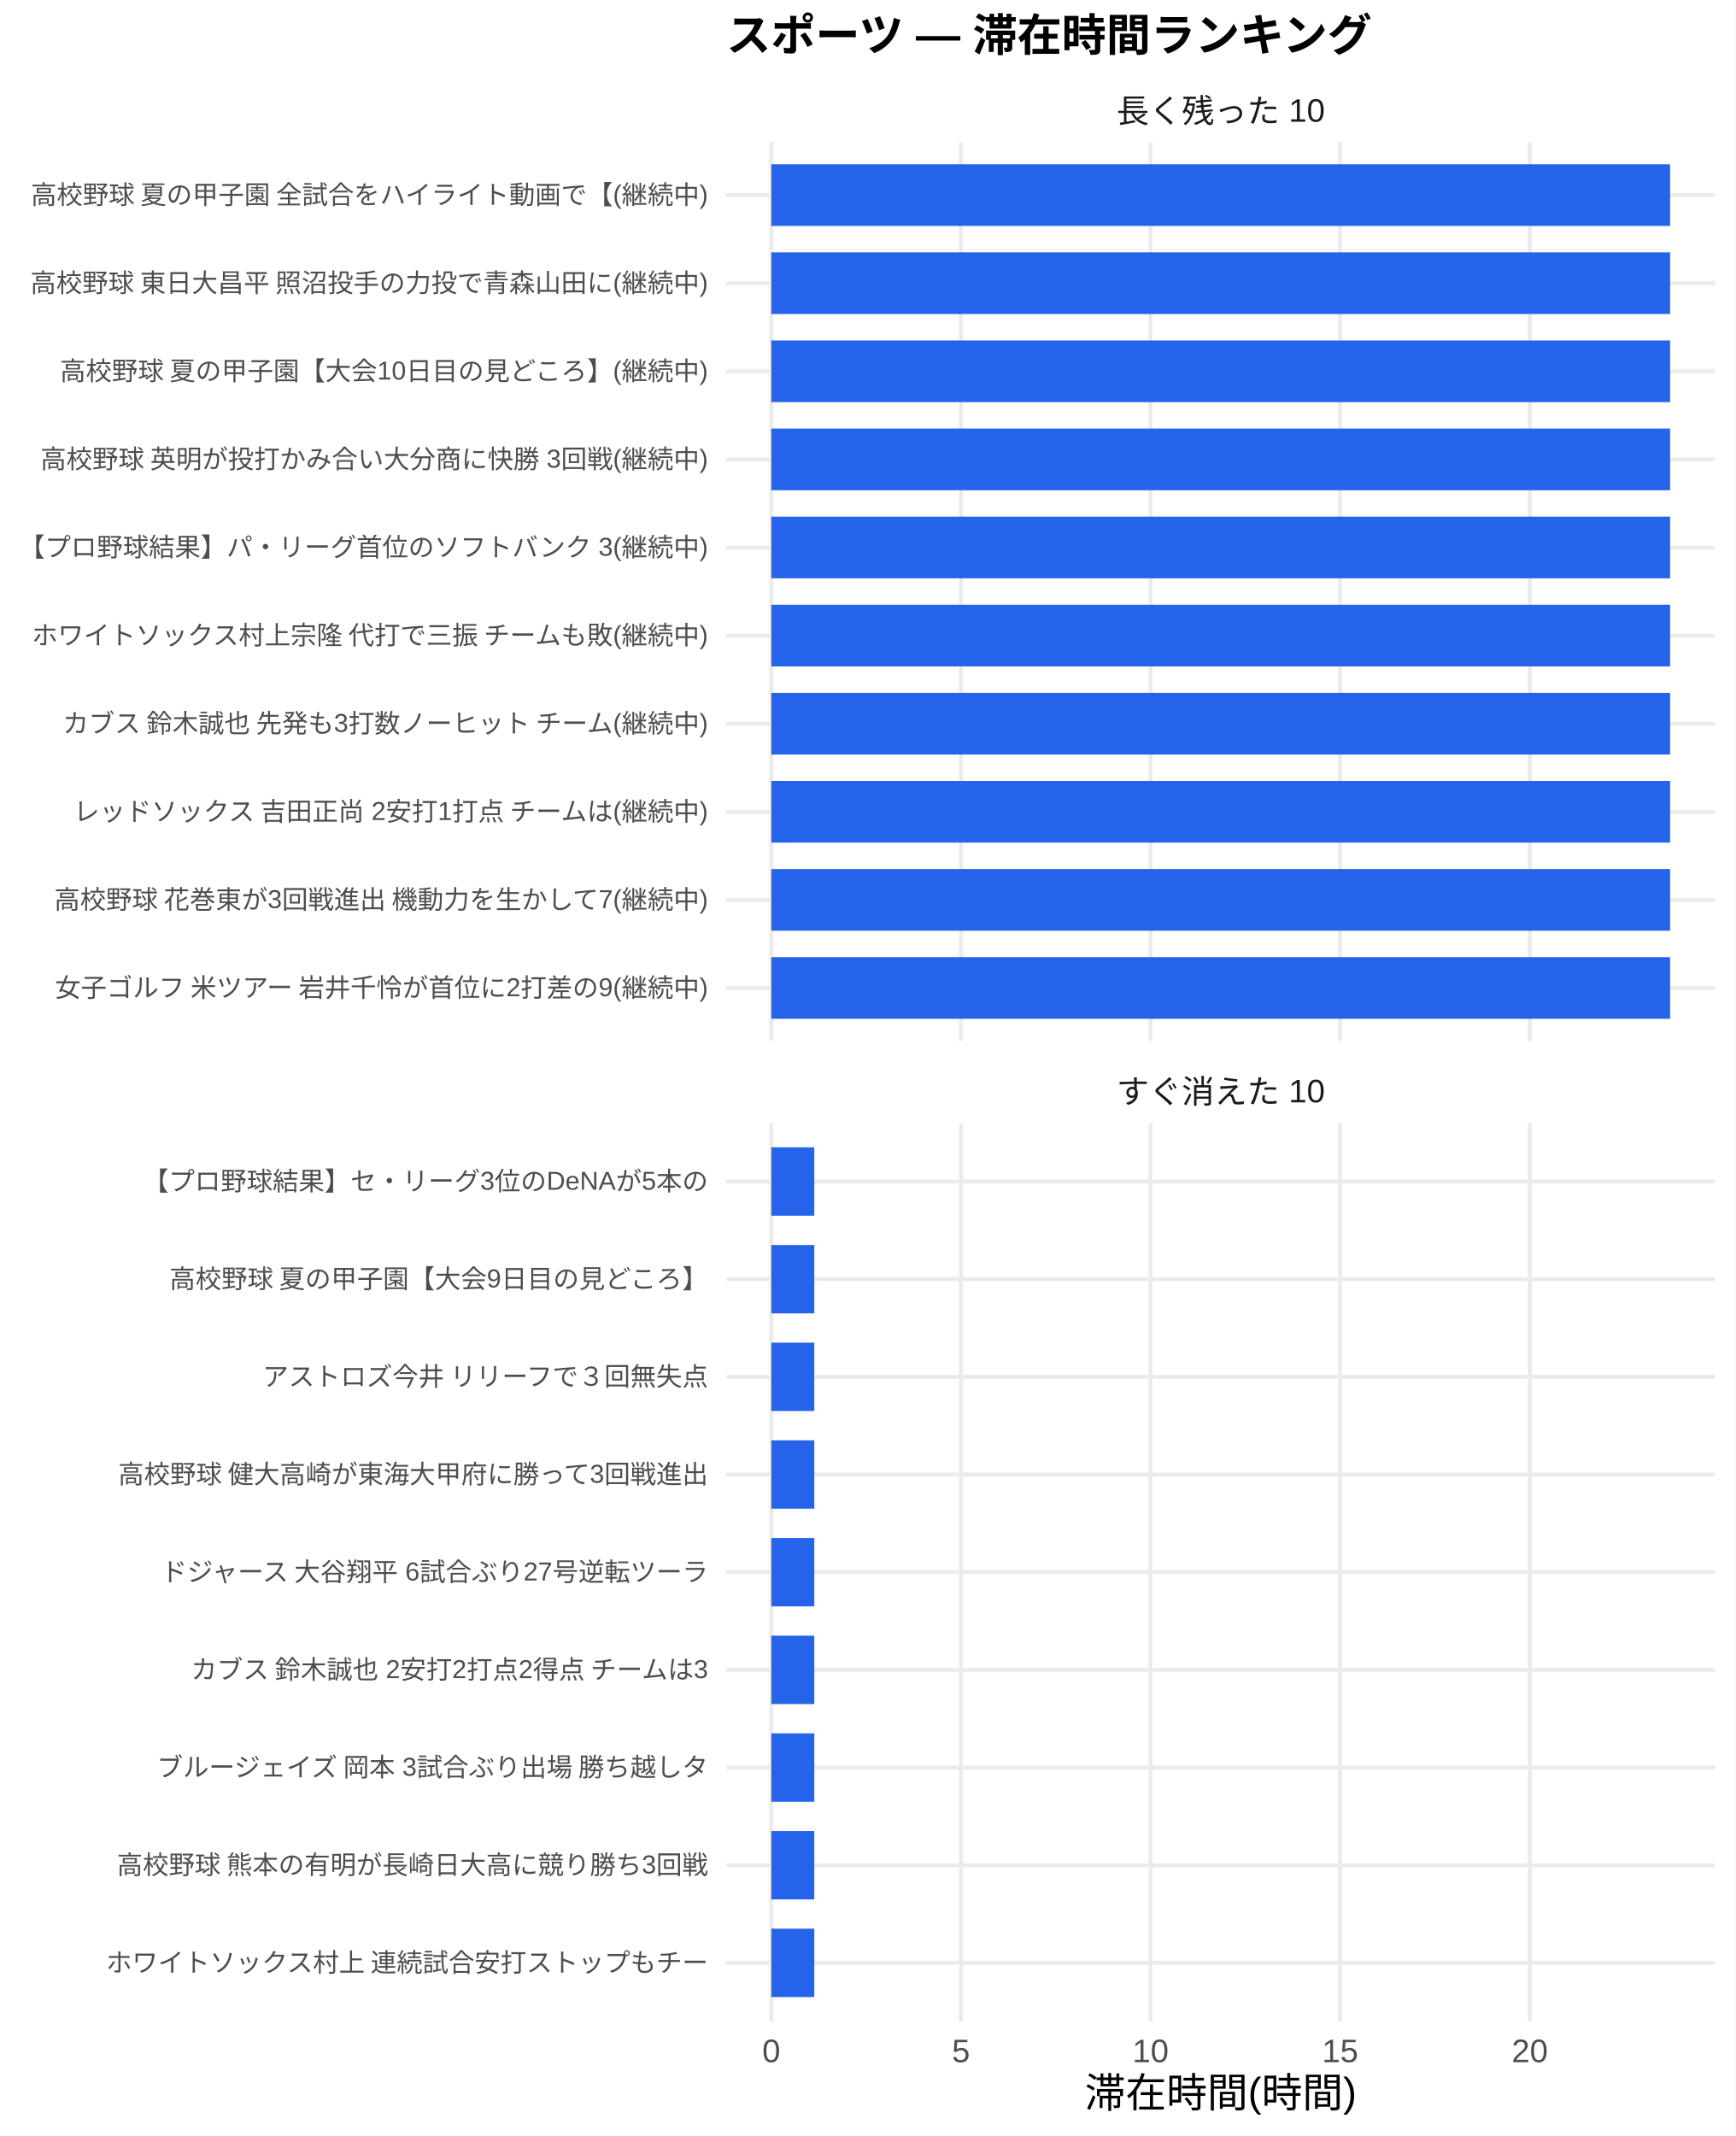
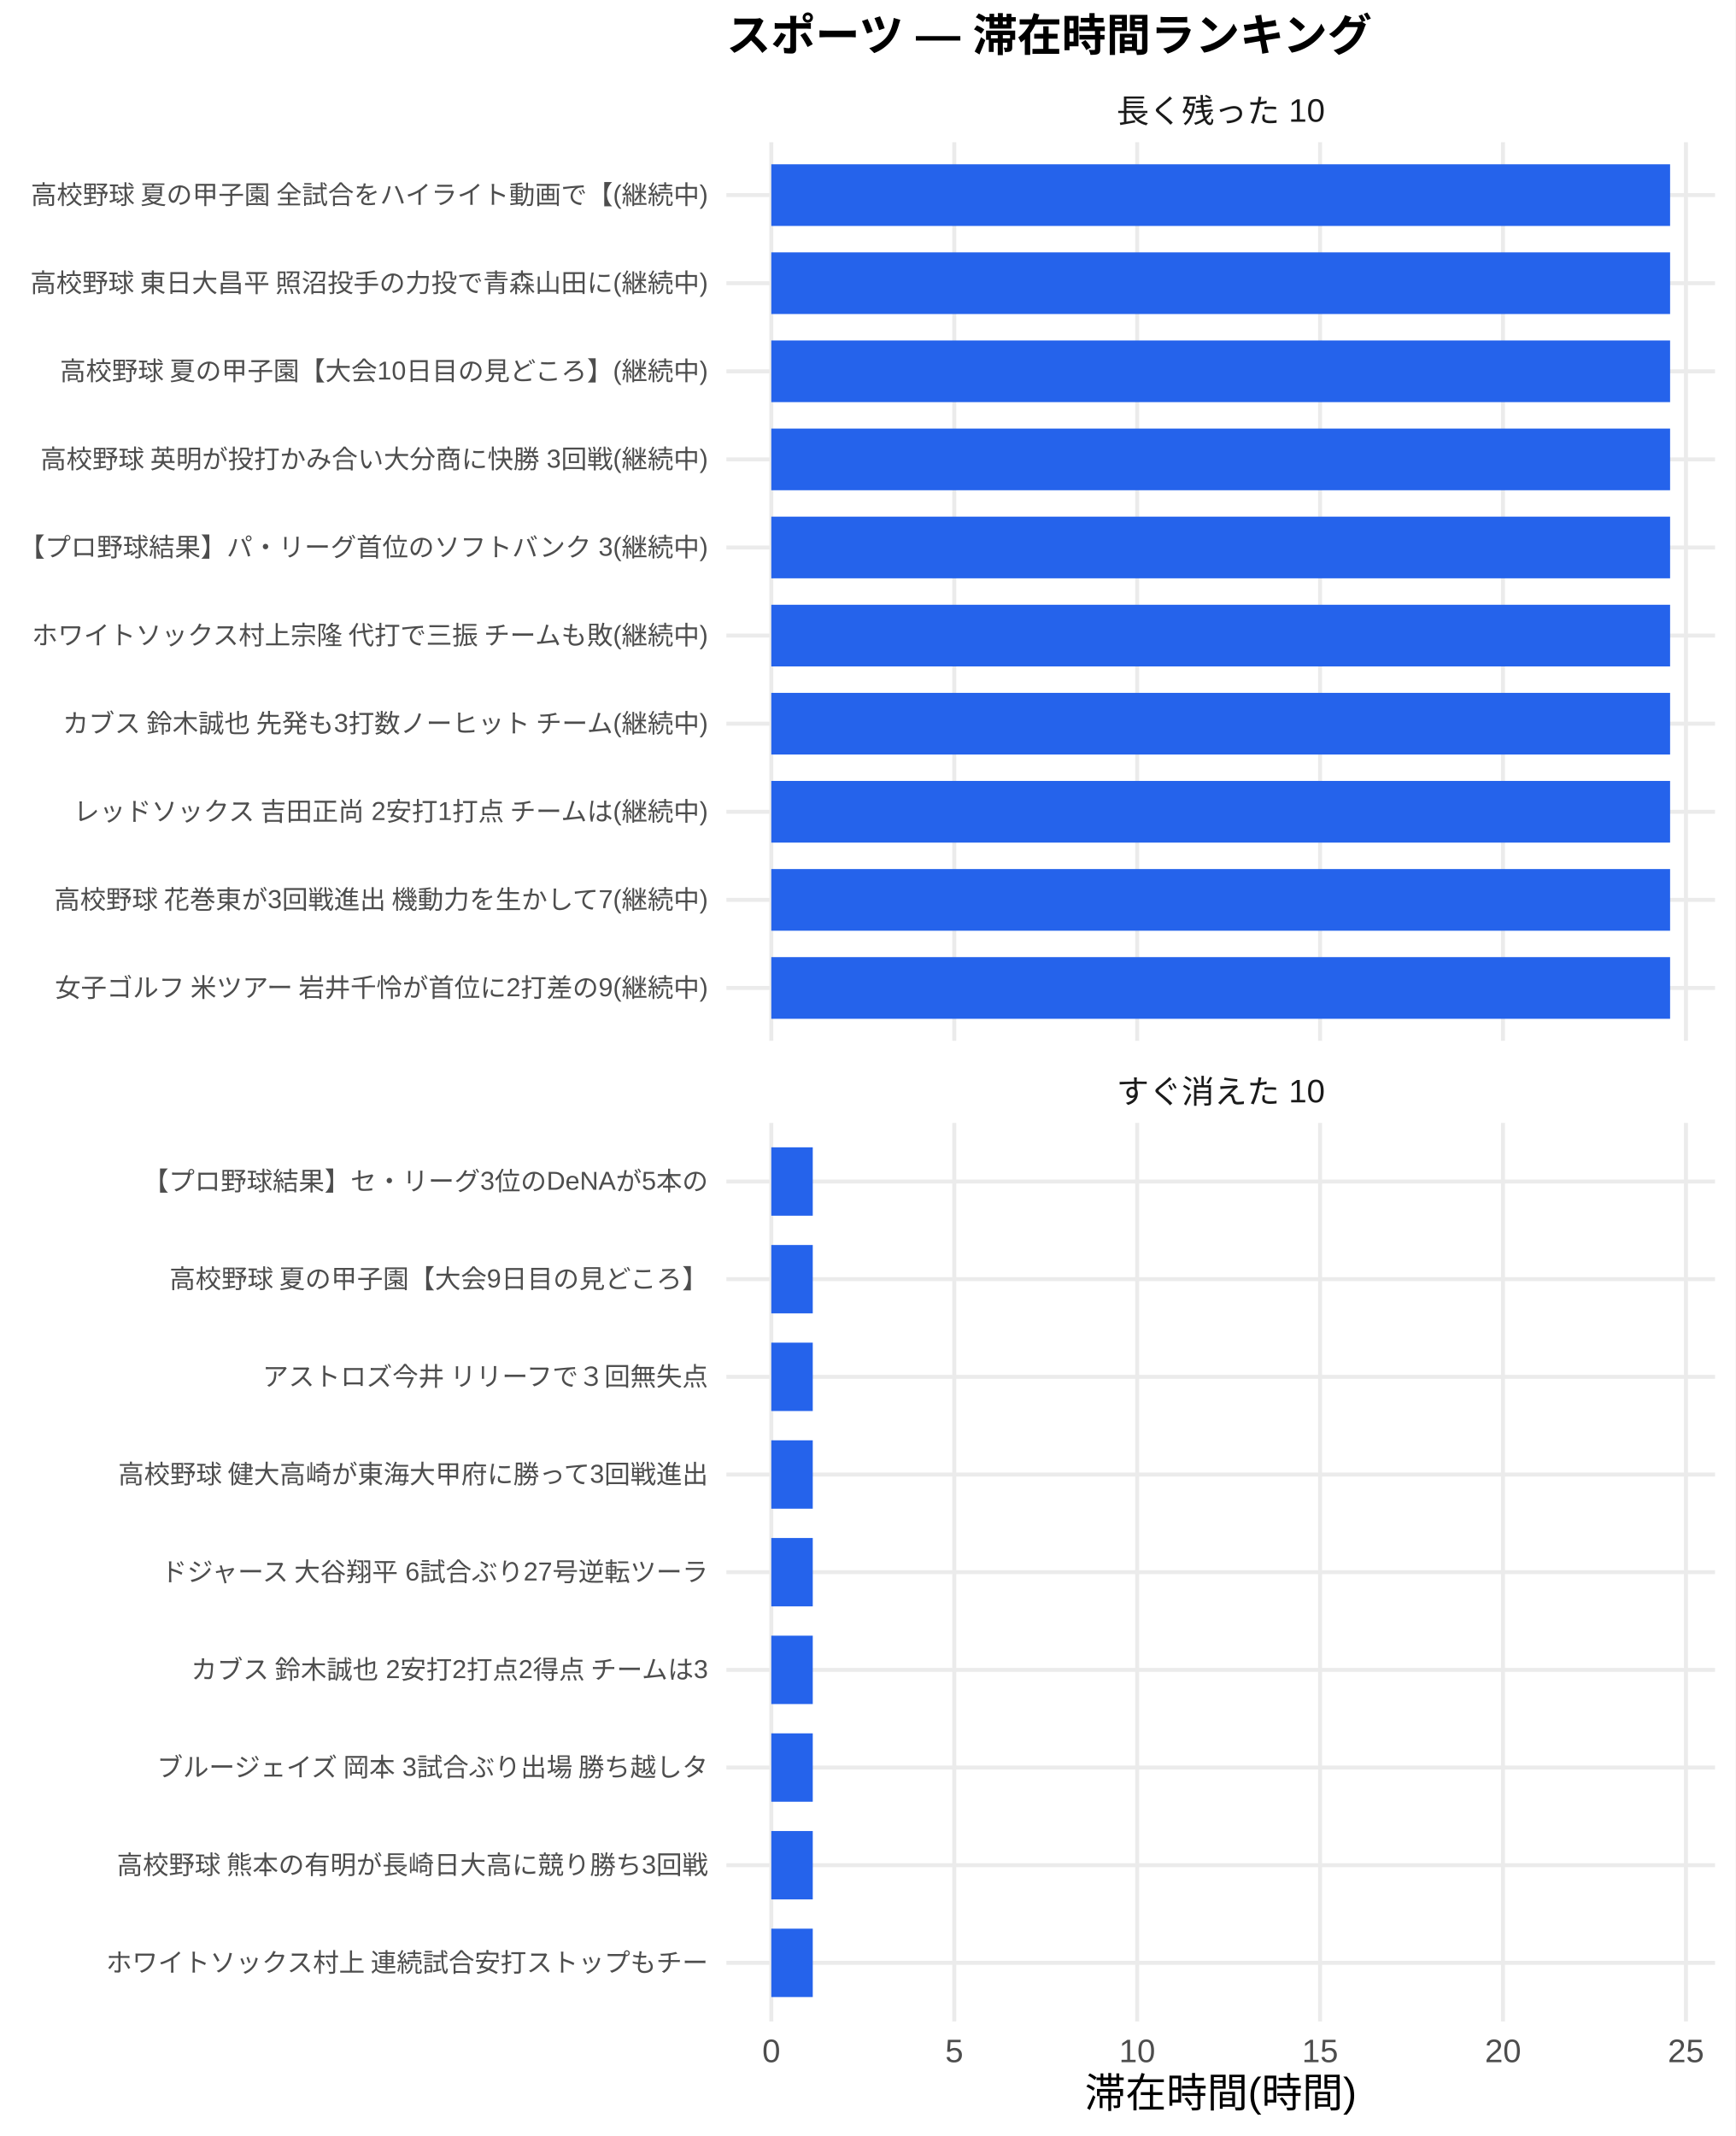
<svg xmlns="http://www.w3.org/2000/svg" width="468.00pt" height="576.00pt" viewBox="0 0 468.00 576.00">
  <g class="svglite">
    <defs>
      <style type="text/css">
    .svglite line, .svglite polyline, .svglite polygon, .svglite path, .svglite rect, .svglite circle {
      fill: none;
      stroke: #000000;
      stroke-linecap: round;
      stroke-linejoin: round;
      stroke-miterlimit: 10.00;
    }
    .svglite text {
      white-space: pre;
    }
    .svglite g.glyphgroup path {
      fill: inherit;
      stroke: none;
    }
  </style>
    </defs>
    <rect width="100%" height="100%" style="stroke: none; fill: #FFFFFF;" />
    <defs>
      <clipPath id="cpMC4wMHw0NjguMDB8MC4wMHw1NzYuMDA=">
        <rect x="0.00" y="0.00" width="468.00" height="576.00" />
      </clipPath>
    </defs>
    <g clip-path="url(#cpMC4wMHw0NjguMDB8MC4wMHw1NzYuMDA=)">
      <rect x="0.00" y="0.00" width="468.00" height="576.00" style="stroke-width: 1.07; stroke: none; fill: #FFFFFF;" />
    </g>
    <defs>
      <clipPath id="cpMTk1LjkwfDQ2Mi41MnwzOC4zNnwyODAuNjc=">
        <rect x="195.90" y="38.36" width="266.63" height="242.31" />
      </clipPath>
    </defs>
    <g clip-path="url(#cpMTk1LjkwfDQ2Mi41MnwzOC4zNnwyODAuNjc=)">
      <polyline points="195.90,266.42 462.52,266.42 " style="stroke-width: 1.07; stroke: #EBEBEB; stroke-linecap: butt;" />
      <polyline points="195.90,242.66 462.52,242.66 " style="stroke-width: 1.07; stroke: #EBEBEB; stroke-linecap: butt;" />
      <polyline points="195.90,218.91 462.52,218.91 " style="stroke-width: 1.07; stroke: #EBEBEB; stroke-linecap: butt;" />
      <polyline points="195.90,195.15 462.52,195.15 " style="stroke-width: 1.07; stroke: #EBEBEB; stroke-linecap: butt;" />
      <polyline points="195.90,171.39 462.52,171.39 " style="stroke-width: 1.07; stroke: #EBEBEB; stroke-linecap: butt;" />
      <polyline points="195.90,147.64 462.52,147.64 " style="stroke-width: 1.07; stroke: #EBEBEB; stroke-linecap: butt;" />
      <polyline points="195.90,123.88 462.52,123.88 " style="stroke-width: 1.07; stroke: #EBEBEB; stroke-linecap: butt;" />
      <polyline points="195.90,100.13 462.52,100.13 " style="stroke-width: 1.07; stroke: #EBEBEB; stroke-linecap: butt;" />
      <polyline points="195.90,76.37 462.52,76.37 " style="stroke-width: 1.07; stroke: #EBEBEB; stroke-linecap: butt;" />
      <polyline points="195.90,52.61 462.52,52.61 " style="stroke-width: 1.07; stroke: #EBEBEB; stroke-linecap: butt;" />
      <polyline points="208.01,280.67 208.01,38.36 " style="stroke-width: 1.07; stroke: #EBEBEB; stroke-linecap: butt;" />
-       <polyline points="259.15,280.67 259.15,38.36 " style="stroke-width: 1.07; stroke: #EBEBEB; stroke-linecap: butt;" />
-       <polyline points="310.29,280.67 310.29,38.36 " style="stroke-width: 1.07; stroke: #EBEBEB; stroke-linecap: butt;" />
-       <polyline points="361.42,280.67 361.42,38.36 " style="stroke-width: 1.07; stroke: #EBEBEB; stroke-linecap: butt;" />
-       <polyline points="412.56,280.67 412.56,38.36 " style="stroke-width: 1.07; stroke: #EBEBEB; stroke-linecap: butt;" />
+       <polyline points="257.35,280.67 257.35,38.36 " style="stroke-width: 1.07; stroke: #EBEBEB; stroke-linecap: butt;" />
+       <polyline points="306.68,280.67 306.68,38.36 " style="stroke-width: 1.07; stroke: #EBEBEB; stroke-linecap: butt;" />
+       <polyline points="356.01,280.67 356.01,38.36 " style="stroke-width: 1.07; stroke: #EBEBEB; stroke-linecap: butt;" />
+       <polyline points="405.34,280.67 405.34,38.36 " style="stroke-width: 1.07; stroke: #EBEBEB; stroke-linecap: butt;" />
+       <polyline points="454.68,280.67 454.68,38.36 " style="stroke-width: 1.07; stroke: #EBEBEB; stroke-linecap: butt;" />
      <rect x="208.01" y="44.30" width="242.39" height="16.63" style="stroke-width: 1.07; stroke: none; stroke-linecap: butt; stroke-linejoin: miter; fill: #2563EB;" />
      <rect x="208.01" y="68.05" width="242.39" height="16.63" style="stroke-width: 1.07; stroke: none; stroke-linecap: butt; stroke-linejoin: miter; fill: #2563EB;" />
      <rect x="208.01" y="91.81" width="242.39" height="16.63" style="stroke-width: 1.07; stroke: none; stroke-linecap: butt; stroke-linejoin: miter; fill: #2563EB;" />
      <rect x="208.01" y="115.57" width="242.39" height="16.63" style="stroke-width: 1.07; stroke: none; stroke-linecap: butt; stroke-linejoin: miter; fill: #2563EB;" />
      <rect x="208.01" y="139.32" width="242.39" height="16.63" style="stroke-width: 1.07; stroke: none; stroke-linecap: butt; stroke-linejoin: miter; fill: #2563EB;" />
      <rect x="208.01" y="163.08" width="242.39" height="16.63" style="stroke-width: 1.07; stroke: none; stroke-linecap: butt; stroke-linejoin: miter; fill: #2563EB;" />
      <rect x="208.01" y="186.84" width="242.39" height="16.63" style="stroke-width: 1.07; stroke: none; stroke-linecap: butt; stroke-linejoin: miter; fill: #2563EB;" />
      <rect x="208.01" y="210.59" width="242.39" height="16.63" style="stroke-width: 1.07; stroke: none; stroke-linecap: butt; stroke-linejoin: miter; fill: #2563EB;" />
      <rect x="208.01" y="234.35" width="242.39" height="16.63" style="stroke-width: 1.07; stroke: none; stroke-linecap: butt; stroke-linejoin: miter; fill: #2563EB;" />
      <rect x="208.01" y="258.10" width="242.39" height="16.63" style="stroke-width: 1.07; stroke: none; stroke-linecap: butt; stroke-linejoin: miter; fill: #2563EB;" />
    </g>
    <g clip-path="url(#cpMC4wMHw0NjguMDB8MC4wMHw1NzYuMDA=)">
</g>
    <defs>
      <clipPath id="cpMTk1LjkwfDQ2Mi41MnwzMDIuODB8NTQ1LjEy">
        <rect x="195.90" y="302.80" width="266.63" height="242.31" />
      </clipPath>
    </defs>
    <g clip-path="url(#cpMTk1LjkwfDQ2Mi41MnwzMDIuODB8NTQ1LjEy)">
      <polyline points="195.90,529.31 462.52,529.31 " style="stroke-width: 1.07; stroke: #EBEBEB; stroke-linecap: butt;" />
      <polyline points="195.90,502.97 462.52,502.97 " style="stroke-width: 1.07; stroke: #EBEBEB; stroke-linecap: butt;" />
      <polyline points="195.90,476.64 462.52,476.64 " style="stroke-width: 1.07; stroke: #EBEBEB; stroke-linecap: butt;" />
      <polyline points="195.90,450.30 462.52,450.30 " style="stroke-width: 1.07; stroke: #EBEBEB; stroke-linecap: butt;" />
      <polyline points="195.90,423.96 462.52,423.96 " style="stroke-width: 1.07; stroke: #EBEBEB; stroke-linecap: butt;" />
      <polyline points="195.90,397.62 462.52,397.62 " style="stroke-width: 1.07; stroke: #EBEBEB; stroke-linecap: butt;" />
      <polyline points="195.90,371.28 462.52,371.28 " style="stroke-width: 1.07; stroke: #EBEBEB; stroke-linecap: butt;" />
      <polyline points="195.90,344.94 462.52,344.94 " style="stroke-width: 1.07; stroke: #EBEBEB; stroke-linecap: butt;" />
      <polyline points="195.90,318.61 462.52,318.61 " style="stroke-width: 1.07; stroke: #EBEBEB; stroke-linecap: butt;" />
      <polyline points="208.01,545.12 208.01,302.80 " style="stroke-width: 1.07; stroke: #EBEBEB; stroke-linecap: butt;" />
-       <polyline points="259.15,545.12 259.15,302.80 " style="stroke-width: 1.07; stroke: #EBEBEB; stroke-linecap: butt;" />
-       <polyline points="310.29,545.12 310.29,302.80 " style="stroke-width: 1.07; stroke: #EBEBEB; stroke-linecap: butt;" />
-       <polyline points="361.42,545.12 361.42,302.80 " style="stroke-width: 1.07; stroke: #EBEBEB; stroke-linecap: butt;" />
-       <polyline points="412.56,545.12 412.56,302.80 " style="stroke-width: 1.07; stroke: #EBEBEB; stroke-linecap: butt;" />
-       <rect x="208.01" y="309.39" width="11.59" height="18.44" style="stroke-width: 1.07; stroke: none; stroke-linecap: butt; stroke-linejoin: miter; fill: #2563EB;" />
-       <rect x="208.01" y="335.73" width="11.59" height="18.44" style="stroke-width: 1.07; stroke: none; stroke-linecap: butt; stroke-linejoin: miter; fill: #2563EB;" />
-       <rect x="208.01" y="362.06" width="11.59" height="18.44" style="stroke-width: 1.07; stroke: none; stroke-linecap: butt; stroke-linejoin: miter; fill: #2563EB;" />
-       <rect x="208.01" y="388.40" width="11.59" height="18.44" style="stroke-width: 1.07; stroke: none; stroke-linecap: butt; stroke-linejoin: miter; fill: #2563EB;" />
-       <rect x="208.01" y="414.74" width="11.59" height="18.44" style="stroke-width: 1.07; stroke: none; stroke-linecap: butt; stroke-linejoin: miter; fill: #2563EB;" />
-       <rect x="208.01" y="441.08" width="11.59" height="18.44" style="stroke-width: 1.07; stroke: none; stroke-linecap: butt; stroke-linejoin: miter; fill: #2563EB;" />
-       <rect x="208.01" y="467.42" width="11.59" height="18.44" style="stroke-width: 1.07; stroke: none; stroke-linecap: butt; stroke-linejoin: miter; fill: #2563EB;" />
-       <rect x="208.01" y="493.76" width="11.59" height="18.44" style="stroke-width: 1.07; stroke: none; stroke-linecap: butt; stroke-linejoin: miter; fill: #2563EB;" />
-       <rect x="208.01" y="520.09" width="11.59" height="18.44" style="stroke-width: 1.07; stroke: none; stroke-linecap: butt; stroke-linejoin: miter; fill: #2563EB;" />
+       <polyline points="257.35,545.12 257.35,302.80 " style="stroke-width: 1.07; stroke: #EBEBEB; stroke-linecap: butt;" />
+       <polyline points="306.68,545.12 306.68,302.80 " style="stroke-width: 1.07; stroke: #EBEBEB; stroke-linecap: butt;" />
+       <polyline points="356.01,545.12 356.01,302.80 " style="stroke-width: 1.07; stroke: #EBEBEB; stroke-linecap: butt;" />
+       <polyline points="405.34,545.12 405.34,302.80 " style="stroke-width: 1.07; stroke: #EBEBEB; stroke-linecap: butt;" />
+       <polyline points="454.68,545.12 454.68,302.80 " style="stroke-width: 1.07; stroke: #EBEBEB; stroke-linecap: butt;" />
+       <rect x="208.01" y="309.39" width="11.18" height="18.44" style="stroke-width: 1.07; stroke: none; stroke-linecap: butt; stroke-linejoin: miter; fill: #2563EB;" />
+       <rect x="208.01" y="335.73" width="11.18" height="18.44" style="stroke-width: 1.07; stroke: none; stroke-linecap: butt; stroke-linejoin: miter; fill: #2563EB;" />
+       <rect x="208.01" y="362.06" width="11.18" height="18.44" style="stroke-width: 1.07; stroke: none; stroke-linecap: butt; stroke-linejoin: miter; fill: #2563EB;" />
+       <rect x="208.01" y="388.40" width="11.18" height="18.44" style="stroke-width: 1.07; stroke: none; stroke-linecap: butt; stroke-linejoin: miter; fill: #2563EB;" />
+       <rect x="208.01" y="414.74" width="11.18" height="18.44" style="stroke-width: 1.07; stroke: none; stroke-linecap: butt; stroke-linejoin: miter; fill: #2563EB;" />
+       <rect x="208.01" y="441.08" width="11.18" height="18.44" style="stroke-width: 1.07; stroke: none; stroke-linecap: butt; stroke-linejoin: miter; fill: #2563EB;" />
+       <rect x="208.01" y="467.42" width="11.18" height="18.44" style="stroke-width: 1.07; stroke: none; stroke-linecap: butt; stroke-linejoin: miter; fill: #2563EB;" />
+       <rect x="208.01" y="493.76" width="11.18" height="18.44" style="stroke-width: 1.07; stroke: none; stroke-linecap: butt; stroke-linejoin: miter; fill: #2563EB;" />
+       <rect x="208.01" y="520.09" width="11.18" height="18.44" style="stroke-width: 1.07; stroke: none; stroke-linecap: butt; stroke-linejoin: miter; fill: #2563EB;" />
    </g>
    <g clip-path="url(#cpMC4wMHw0NjguMDB8MC4wMHw1NzYuMDA=)">
</g>
    <defs>
      <clipPath id="cpMTk1LjkwfDQ2Mi41MnwyODYuMTV8MzAyLjgw">
        <rect x="195.90" y="286.15" width="266.63" height="16.65" />
      </clipPath>
    </defs>
    <g clip-path="url(#cpMTk1LjkwfDQ2Mi41MnwyODYuMTV8MzAyLjgw)">
      <text x="329.21" y="297.50" text-anchor="middle" style="font-size: 8.80px;fill: #1A1A1A; font-family: &quot;Liberation Sans&quot;;" textLength="56.20px" lengthAdjust="spacingAndGlyphs">すぐ消えた 10</text>
    </g>
    <g clip-path="url(#cpMC4wMHw0NjguMDB8MC4wMHw1NzYuMDA=)">
</g>
    <defs>
      <clipPath id="cpMTk1LjkwfDQ2Mi41MnwyMS43MXwzOC4zNg==">
        <rect x="195.90" y="21.71" width="266.63" height="16.65" />
      </clipPath>
    </defs>
    <g clip-path="url(#cpMTk1LjkwfDQ2Mi41MnwyMS43MXwzOC4zNg==)">
      <text x="329.21" y="33.06" text-anchor="middle" style="font-size: 8.80px;fill: #1A1A1A; font-family: &quot;Liberation Sans&quot;;" textLength="56.20px" lengthAdjust="spacingAndGlyphs">長く残った 10</text>
    </g>
    <g clip-path="url(#cpMC4wMHw0NjguMDB8MC4wMHw1NzYuMDA=)">
      <text x="208.01" y="556.10" text-anchor="middle" style="font-size: 8.80px;fill: #4D4D4D; font-family: &quot;Liberation Sans&quot;;" textLength="4.89px" lengthAdjust="spacingAndGlyphs">0</text>
-       <text x="259.15" y="556.10" text-anchor="middle" style="font-size: 8.80px;fill: #4D4D4D; font-family: &quot;Liberation Sans&quot;;" textLength="4.89px" lengthAdjust="spacingAndGlyphs">5</text>
-       <text x="310.29" y="556.10" text-anchor="middle" style="font-size: 8.80px;fill: #4D4D4D; font-family: &quot;Liberation Sans&quot;;" textLength="9.78px" lengthAdjust="spacingAndGlyphs">10</text>
-       <text x="361.42" y="556.10" text-anchor="middle" style="font-size: 8.80px;fill: #4D4D4D; font-family: &quot;Liberation Sans&quot;;" textLength="9.78px" lengthAdjust="spacingAndGlyphs">15</text>
-       <text x="412.56" y="556.10" text-anchor="middle" style="font-size: 8.80px;fill: #4D4D4D; font-family: &quot;Liberation Sans&quot;;" textLength="9.78px" lengthAdjust="spacingAndGlyphs">20</text>
+       <text x="257.35" y="556.10" text-anchor="middle" style="font-size: 8.80px;fill: #4D4D4D; font-family: &quot;Liberation Sans&quot;;" textLength="4.89px" lengthAdjust="spacingAndGlyphs">5</text>
+       <text x="306.68" y="556.10" text-anchor="middle" style="font-size: 8.80px;fill: #4D4D4D; font-family: &quot;Liberation Sans&quot;;" textLength="9.78px" lengthAdjust="spacingAndGlyphs">10</text>
+       <text x="356.01" y="556.10" text-anchor="middle" style="font-size: 8.80px;fill: #4D4D4D; font-family: &quot;Liberation Sans&quot;;" textLength="9.78px" lengthAdjust="spacingAndGlyphs">15</text>
+       <text x="405.34" y="556.10" text-anchor="middle" style="font-size: 8.80px;fill: #4D4D4D; font-family: &quot;Liberation Sans&quot;;" textLength="9.78px" lengthAdjust="spacingAndGlyphs">20</text>
+       <text x="454.68" y="556.10" text-anchor="middle" style="font-size: 8.80px;fill: #4D4D4D; font-family: &quot;Liberation Sans&quot;;" textLength="9.78px" lengthAdjust="spacingAndGlyphs">25</text>
      <text x="190.96" y="268.83" text-anchor="end" style="font-size: 7.00px;fill: #4D4D4D; font-family: &quot;Liberation Sans&quot;;" textLength="177.31px" lengthAdjust="spacingAndGlyphs">女子ゴルフ 米ツアー 岩井千怜が首位に2打差の9(継続中)</text>
      <text x="190.96" y="245.07" text-anchor="end" style="font-size: 7.00px;fill: #4D4D4D; font-family: &quot;Liberation Sans&quot;;" textLength="177.31px" lengthAdjust="spacingAndGlyphs">高校野球 花巻東が3回戦進出 機動力を生かして7(継続中)</text>
      <text x="190.96" y="221.31" text-anchor="end" style="font-size: 7.00px;fill: #4D4D4D; font-family: &quot;Liberation Sans&quot;;" textLength="172.25px" lengthAdjust="spacingAndGlyphs">レッドソックス 吉田正尚 2安打1打点 チームは(継続中)</text>
      <text x="190.96" y="197.56" text-anchor="end" style="font-size: 7.00px;fill: #4D4D4D; font-family: &quot;Liberation Sans&quot;;" textLength="175.36px" lengthAdjust="spacingAndGlyphs">カブス 鈴木誠也 先発も3打数ノーヒット チーム(継続中)</text>
      <text x="190.96" y="173.80" text-anchor="end" style="font-size: 7.00px;fill: #4D4D4D; font-family: &quot;Liberation Sans&quot;;" textLength="183.53px" lengthAdjust="spacingAndGlyphs">ホワイトソックス村上宗隆 代打で三振 チームも敗(継続中)</text>
      <text x="190.96" y="150.05" text-anchor="end" style="font-size: 7.00px;fill: #4D4D4D; font-family: &quot;Liberation Sans&quot;;" textLength="185.48px" lengthAdjust="spacingAndGlyphs">【プロ野球結果】パ・リーグ首位のソフトバンク 3(継続中)</text>
      <text x="190.96" y="126.29" text-anchor="end" style="font-size: 7.00px;fill: #4D4D4D; font-family: &quot;Liberation Sans&quot;;" textLength="180.42px" lengthAdjust="spacingAndGlyphs">高校野球 英明が投打かみ合い大分商に快勝 3回戦(継続中)</text>
      <text x="190.96" y="102.53" text-anchor="end" style="font-size: 7.00px;fill: #4D4D4D; font-family: &quot;Liberation Sans&quot;;" textLength="175.38px" lengthAdjust="spacingAndGlyphs">高校野球 夏の甲子園【大会10日目の見どころ】(継続中)</text>
      <text x="190.96" y="78.78" text-anchor="end" style="font-size: 7.00px;fill: #4D4D4D; font-family: &quot;Liberation Sans&quot;;" textLength="183.53px" lengthAdjust="spacingAndGlyphs">高校野球 東日大昌平 照沼投手の力投で青森山田に(継続中)</text>
      <text x="190.96" y="55.02" text-anchor="end" style="font-size: 7.00px;fill: #4D4D4D; font-family: &quot;Liberation Sans&quot;;" textLength="183.53px" lengthAdjust="spacingAndGlyphs">高校野球 夏の甲子園 全試合をハイライト動画で【(継続中)</text>
      <text x="190.96" y="531.72" text-anchor="end" style="font-size: 7.00px;fill: #4D4D4D; font-family: &quot;Liberation Sans&quot;;" textLength="162.94px" lengthAdjust="spacingAndGlyphs">ホワイトソックス村上 連続試合安打ストップもチー</text>
      <text x="190.96" y="505.38" text-anchor="end" style="font-size: 7.00px;fill: #4D4D4D; font-family: &quot;Liberation Sans&quot;;" textLength="159.83px" lengthAdjust="spacingAndGlyphs">高校野球 熊本の有明が長崎日大高に競り勝ち3回戦</text>
      <text x="190.96" y="479.04" text-anchor="end" style="font-size: 7.00px;fill: #4D4D4D; font-family: &quot;Liberation Sans&quot;;" textLength="149.70px" lengthAdjust="spacingAndGlyphs">ブルージェイズ 岡本 3試合ぶり出場 勝ち越しタ</text>
      <text x="190.96" y="452.71" text-anchor="end" style="font-size: 7.00px;fill: #4D4D4D; font-family: &quot;Liberation Sans&quot;;" textLength="140.38px" lengthAdjust="spacingAndGlyphs">カブス 鈴木誠也 2安打2打点2得点 チームは3</text>
      <text x="190.96" y="426.37" text-anchor="end" style="font-size: 7.00px;fill: #4D4D4D; font-family: &quot;Liberation Sans&quot;;" textLength="148.55px" lengthAdjust="spacingAndGlyphs">ドジャース 大谷翔平 6試合ぶり27号逆転ツーラ</text>
      <text x="190.96" y="400.03" text-anchor="end" style="font-size: 7.00px;fill: #4D4D4D; font-family: &quot;Liberation Sans&quot;;" textLength="159.83px" lengthAdjust="spacingAndGlyphs">高校野球 健大高崎が東海大甲府に勝って3回戦進出</text>
      <text x="190.96" y="373.69" text-anchor="end" style="font-size: 7.00px;fill: #4D4D4D; font-family: &quot;Liberation Sans&quot;;" textLength="120.94px" lengthAdjust="spacingAndGlyphs">アストロズ今井 リリーフで３回無失点</text>
      <text x="190.96" y="347.35" text-anchor="end" style="font-size: 7.00px;fill: #4D4D4D; font-family: &quot;Liberation Sans&quot;;" textLength="145.83px" lengthAdjust="spacingAndGlyphs">高校野球 夏の甲子園【大会9日目の見どころ】</text>
      <text x="190.96" y="321.01" text-anchor="end" style="font-size: 7.00px;fill: #4D4D4D; font-family: &quot;Liberation Sans&quot;;" textLength="152.47px" lengthAdjust="spacingAndGlyphs">【プロ野球結果】セ・リーグ3位のDeNAが5本の</text>
      <text x="329.21" y="568.24" text-anchor="middle" style="font-size: 11.00px; font-family: &quot;Liberation Sans&quot;;" textLength="73.31px" lengthAdjust="spacingAndGlyphs">滞在時間(時間)</text>
      <text x="195.90" y="13.74" style="font-size: 12.00px; font-weight: bold; font-family: &quot;Liberation Sans&quot;;" textLength="174.66px" lengthAdjust="spacingAndGlyphs">スポーツ — 滞在時間ランキング</text>
    </g>
  </g>
</svg>
